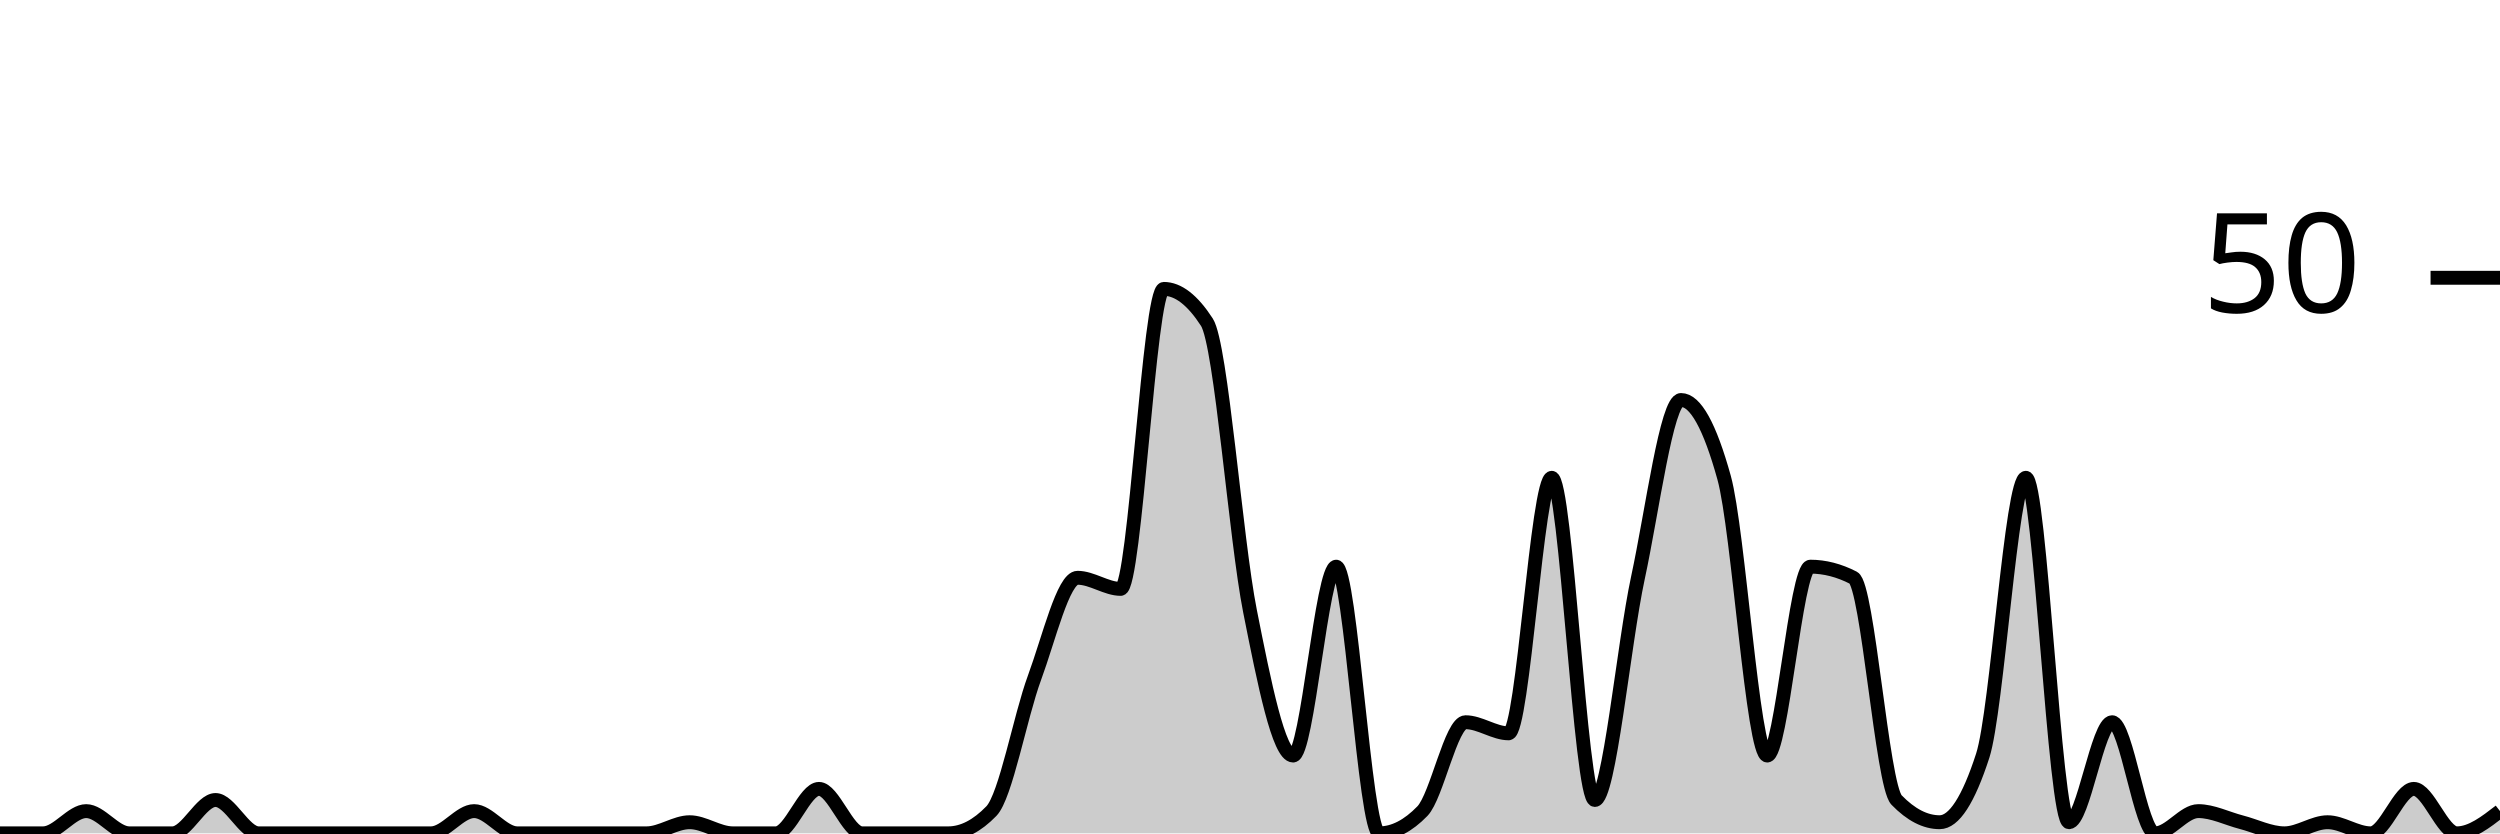
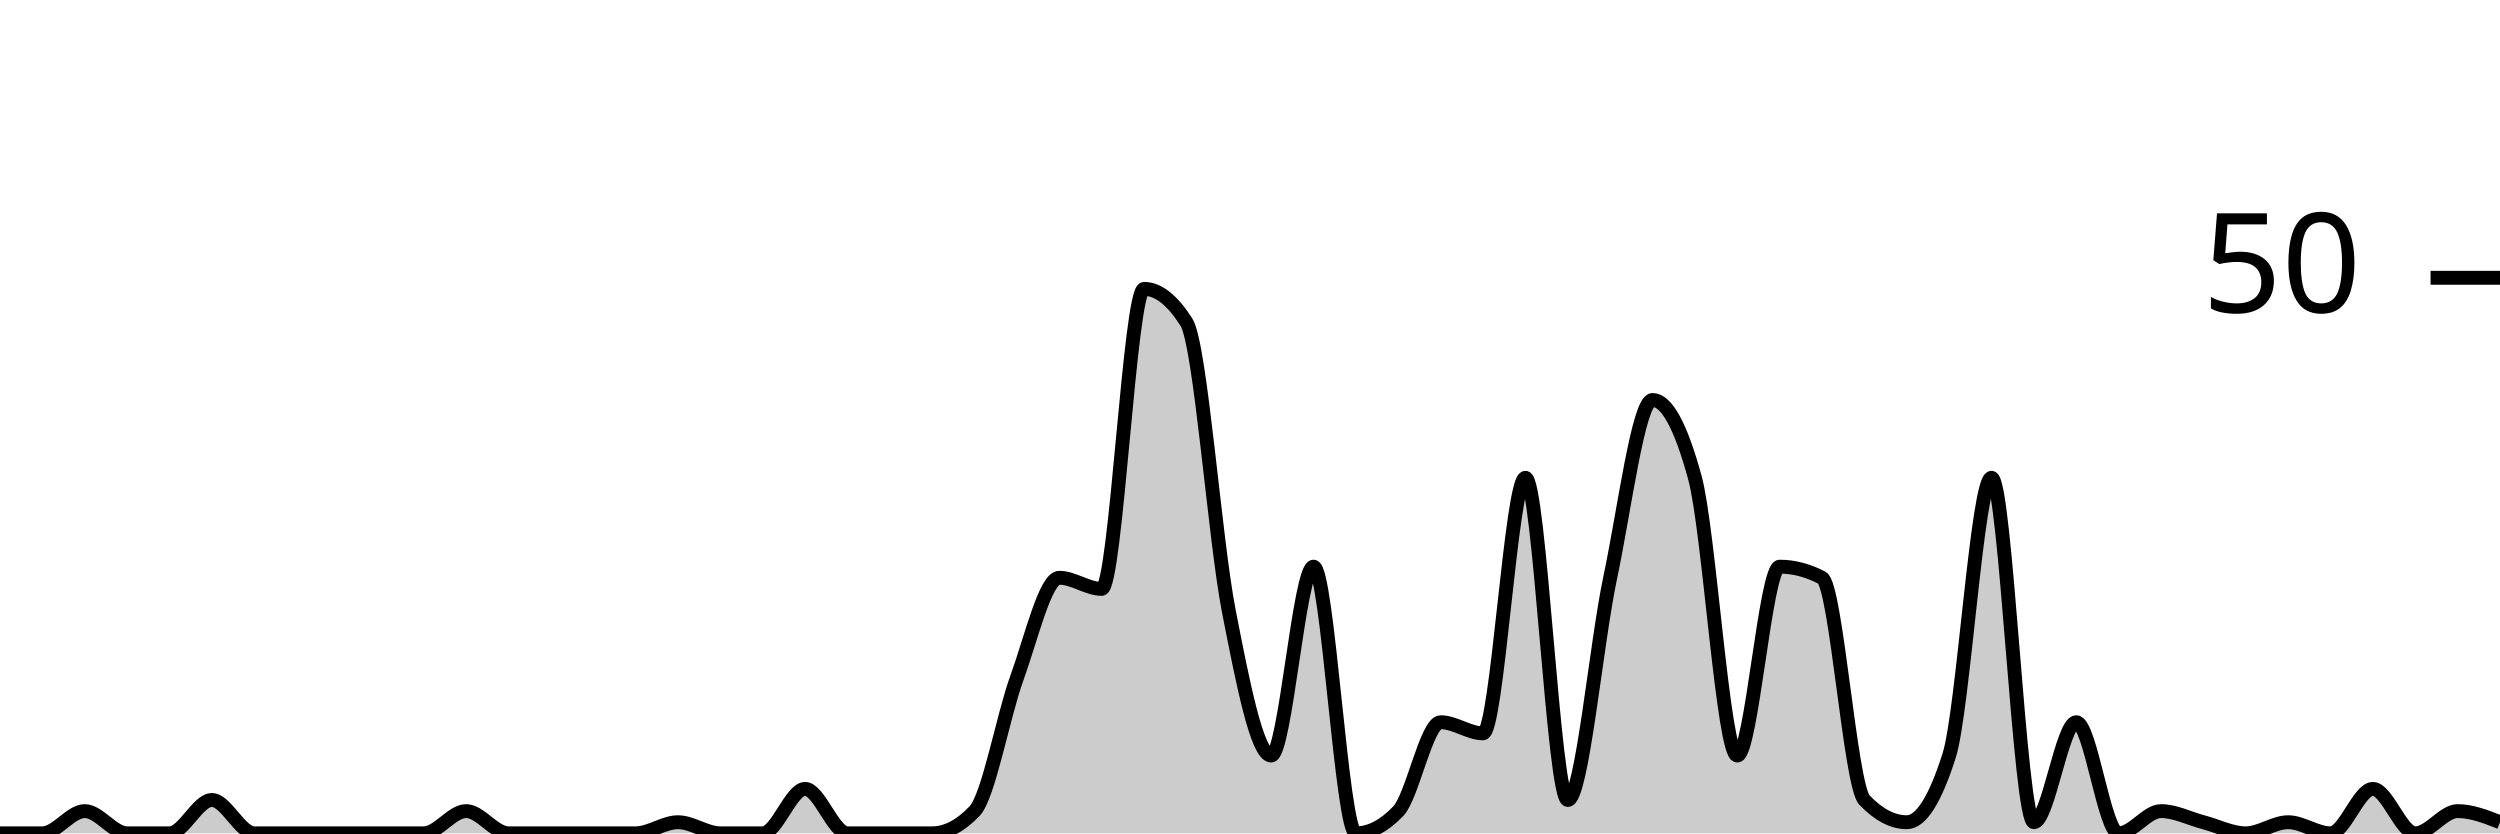
<svg xmlns="http://www.w3.org/2000/svg" viewBox="0 0 180 60">
  <g transform="translate(0,20)">
-     <path class="area" fill="rgba(0, 0, 0, 0.2)" d="M0,40C1.034,40,2.069,40,3.103,40C4.138,40,5.172,38.4,6.207,38.4C7.241,38.4,8.276,40,9.31,40C10.345,40,11.379,40,12.414,40C13.448,40,14.483,37.6,15.517,37.6C16.552,37.6,17.586,40,18.621,40C19.655,40,20.69,40,21.724,40C22.759,40,23.793,40,24.828,40C25.862,40,26.897,40,27.931,40C28.966,40,30,40,31.034,40C32.069,40,33.103,38.4,34.138,38.4C35.172,38.4,36.207,40,37.241,40C38.276,40,39.31,40,40.345,40C41.379,40,42.414,40,43.448,40C44.483,40,45.517,40,46.552,40C47.586,40,48.621,39.2,49.655,39.2C50.69,39.2,51.724,40,52.759,40C53.793,40,54.828,40,55.862,40C56.897,40,57.931,36.8,58.966,36.8C60,36.8,61.034,40,62.069,40C63.103,40,64.138,40,65.172,40C66.207,40,67.241,40,68.276,40C69.31,40,70.345,39.467,71.379,38.4C72.414,37.333,73.448,31.6,74.483,28.8C75.517,26,76.552,21.6,77.586,21.6C78.621,21.6,79.655,22.4,80.69,22.4C81.724,22.4,82.759,0.8,83.793,0.8C84.828,0.8,85.862,1.6,86.897,3.2C87.931,4.8,88.966,18.8,90,24C91.034,29.2,92.069,34.4,93.103,34.4C94.138,34.4,95.172,20.8,96.207,20.8C97.241,20.8,98.276,40,99.31,40C100.345,40,101.379,39.467,102.414,38.4C103.448,37.333,104.483,32,105.517,32C106.552,32,107.586,32.8,108.621,32.8C109.655,32.8,110.69,14.4,111.724,14.4C112.759,14.4,113.793,37.6,114.828,37.6C115.862,37.6,116.897,26.4,117.931,21.6C118.966,16.8,120,8.8,121.034,8.8C122.069,8.8,123.103,10.667,124.138,14.4C125.172,18.133,126.207,34.4,127.241,34.4C128.276,34.4,129.31,20.8,130.345,20.8C131.379,20.8,132.414,21.067,133.448,21.6C134.483,22.133,135.517,36.533,136.552,37.6C137.586,38.667,138.621,39.2,139.655,39.2C140.69,39.2,141.724,37.6,142.759,34.4C143.793,31.2,144.828,14.4,145.862,14.4C146.897,14.4,147.931,39.2,148.966,39.2C150,39.2,151.034,32,152.069,32C153.103,32,154.138,40,155.172,40C156.207,40,157.241,38.4,158.276,38.4C159.31,38.4,160.345,38.933,161.379,39.2C162.414,39.467,163.448,40,164.483,40C165.517,40,166.552,39.2,167.586,39.2C168.621,39.2,169.655,40,170.69,40C171.724,40,172.759,36.8,173.793,36.8C174.828,36.8,175.862,40,176.897,40C177.931,40,178.966,39.2,180,38.4L180,40C178.966,40,177.931,40,176.897,40C175.862,40,174.828,40,173.793,40C172.759,40,171.724,40,170.69,40C169.655,40,168.621,40,167.586,40C166.552,40,165.517,40,164.483,40C163.448,40,162.414,40,161.379,40C160.345,40,159.31,40,158.276,40C157.241,40,156.207,40,155.172,40C154.138,40,153.103,40,152.069,40C151.034,40,150,40,148.966,40C147.931,40,146.897,40,145.862,40C144.828,40,143.793,40,142.759,40C141.724,40,140.69,40,139.655,40C138.621,40,137.586,40,136.552,40C135.517,40,134.483,40,133.448,40C132.414,40,131.379,40,130.345,40C129.31,40,128.276,40,127.241,40C126.207,40,125.172,40,124.138,40C123.103,40,122.069,40,121.034,40C120,40,118.966,40,117.931,40C116.897,40,115.862,40,114.828,40C113.793,40,112.759,40,111.724,40C110.69,40,109.655,40,108.621,40C107.586,40,106.552,40,105.517,40C104.483,40,103.448,40,102.414,40C101.379,40,100.345,40,99.31,40C98.276,40,97.241,40,96.207,40C95.172,40,94.138,40,93.103,40C92.069,40,91.034,40,90,40C88.966,40,87.931,40,86.897,40C85.862,40,84.828,40,83.793,40C82.759,40,81.724,40,80.69,40C79.655,40,78.621,40,77.586,40C76.552,40,75.517,40,74.483,40C73.448,40,72.414,40,71.379,40C70.345,40,69.31,40,68.276,40C67.241,40,66.207,40,65.172,40C64.138,40,63.103,40,62.069,40C61.034,40,60,40,58.966,40C57.931,40,56.897,40,55.862,40C54.828,40,53.793,40,52.759,40C51.724,40,50.69,40,49.655,40C48.621,40,47.586,40,46.552,40C45.517,40,44.483,40,43.448,40C42.414,40,41.379,40,40.345,40C39.31,40,38.276,40,37.241,40C36.207,40,35.172,40,34.138,40C33.103,40,32.069,40,31.034,40C30,40,28.966,40,27.931,40C26.897,40,25.862,40,24.828,40C23.793,40,22.759,40,21.724,40C20.69,40,19.655,40,18.621,40C17.586,40,16.552,40,15.517,40C14.483,40,13.448,40,12.414,40C11.379,40,10.345,40,9.31,40C8.276,40,7.241,40,6.207,40C5.172,40,4.138,40,3.103,40C2.069,40,1.034,40,0,40Z" />
-     <path class="line" stroke="black" fill="none" d="M0,40C1.034,40,2.069,40,3.103,40C4.138,40,5.172,38.4,6.207,38.4C7.241,38.4,8.276,40,9.31,40C10.345,40,11.379,40,12.414,40C13.448,40,14.483,37.6,15.517,37.6C16.552,37.6,17.586,40,18.621,40C19.655,40,20.69,40,21.724,40C22.759,40,23.793,40,24.828,40C25.862,40,26.897,40,27.931,40C28.966,40,30,40,31.034,40C32.069,40,33.103,38.4,34.138,38.4C35.172,38.4,36.207,40,37.241,40C38.276,40,39.31,40,40.345,40C41.379,40,42.414,40,43.448,40C44.483,40,45.517,40,46.552,40C47.586,40,48.621,39.2,49.655,39.2C50.69,39.2,51.724,40,52.759,40C53.793,40,54.828,40,55.862,40C56.897,40,57.931,36.8,58.966,36.8C60,36.8,61.034,40,62.069,40C63.103,40,64.138,40,65.172,40C66.207,40,67.241,40,68.276,40C69.31,40,70.345,39.467,71.379,38.4C72.414,37.333,73.448,31.6,74.483,28.8C75.517,26,76.552,21.6,77.586,21.6C78.621,21.6,79.655,22.4,80.69,22.4C81.724,22.4,82.759,0.8,83.793,0.8C84.828,0.8,85.862,1.6,86.897,3.2C87.931,4.8,88.966,18.8,90,24C91.034,29.2,92.069,34.4,93.103,34.4C94.138,34.4,95.172,20.8,96.207,20.8C97.241,20.8,98.276,40,99.31,40C100.345,40,101.379,39.467,102.414,38.4C103.448,37.333,104.483,32,105.517,32C106.552,32,107.586,32.8,108.621,32.8C109.655,32.8,110.69,14.4,111.724,14.4C112.759,14.4,113.793,37.6,114.828,37.6C115.862,37.6,116.897,26.4,117.931,21.6C118.966,16.8,120,8.8,121.034,8.8C122.069,8.8,123.103,10.667,124.138,14.4C125.172,18.133,126.207,34.4,127.241,34.4C128.276,34.4,129.31,20.8,130.345,20.8C131.379,20.8,132.414,21.067,133.448,21.6C134.483,22.133,135.517,36.533,136.552,37.6C137.586,38.667,138.621,39.2,139.655,39.2C140.69,39.2,141.724,37.6,142.759,34.4C143.793,31.2,144.828,14.4,145.862,14.4C146.897,14.4,147.931,39.2,148.966,39.2C150,39.2,151.034,32,152.069,32C153.103,32,154.138,40,155.172,40C156.207,40,157.241,38.4,158.276,38.4C159.31,38.4,160.345,38.933,161.379,39.2C162.414,39.467,163.448,40,164.483,40C165.517,40,166.552,39.2,167.586,39.2C168.621,39.2,169.655,40,170.69,40C171.724,40,172.759,36.8,173.793,36.8C174.828,36.8,175.862,40,176.897,40C177.931,40,178.966,39.2,180,38.4" />
+     <path class="area" fill="rgba(0, 0, 0, 0.2)" d="M0,40C1.017,40,2.034,40,3.051,40C4.068,40,5.085,38.4,6.102,38.4C7.119,38.4,8.136,40,9.153,40C10.169,40,11.186,40,12.203,40C13.22,40,14.237,37.6,15.254,37.6C16.271,37.6,17.288,40,18.305,40C19.322,40,20.339,40,21.356,40C22.373,40,23.39,40,24.407,40C25.424,40,26.441,40,27.458,40C28.475,40,29.492,40,30.508,40C31.525,40,32.542,38.4,33.559,38.4C34.576,38.4,35.593,40,36.61,40C37.627,40,38.644,40,39.661,40C40.678,40,41.695,40,42.712,40C43.729,40,44.746,40,45.763,40C46.78,40,47.797,39.2,48.814,39.2C49.831,39.2,50.847,40,51.864,40C52.881,40,53.898,40,54.915,40C55.932,40,56.949,36.8,57.966,36.8C58.983,36.8,60,40,61.017,40C62.034,40,63.051,40,64.068,40C65.085,40,66.102,40,67.119,40C68.136,40,69.153,39.467,70.169,38.4C71.186,37.333,72.203,31.6,73.22,28.8C74.237,26,75.254,21.6,76.271,21.6C77.288,21.6,78.305,22.4,79.322,22.4C80.339,22.4,81.356,0.8,82.373,0.8C83.39,0.8,84.407,1.6,85.424,3.2C86.441,4.8,87.458,18.8,88.475,24C89.492,29.2,90.508,34.4,91.525,34.4C92.542,34.4,93.559,20.8,94.576,20.8C95.593,20.8,96.61,40,97.627,40C98.644,40,99.661,39.467,100.678,38.4C101.695,37.333,102.712,32,103.729,32C104.746,32,105.763,32.8,106.78,32.8C107.797,32.8,108.814,14.4,109.831,14.4C110.847,14.4,111.864,37.6,112.881,37.6C113.898,37.6,114.915,26.4,115.932,21.6C116.949,16.8,117.966,8.8,118.983,8.8C120,8.8,121.017,10.667,122.034,14.4C123.051,18.133,124.068,34.4,125.085,34.4C126.102,34.4,127.119,20.8,128.136,20.8C129.153,20.8,130.169,21.067,131.186,21.6C132.203,22.133,133.22,36.533,134.237,37.6C135.254,38.667,136.271,39.2,137.288,39.2C138.305,39.2,139.322,37.6,140.339,34.4C141.356,31.2,142.373,14.4,143.39,14.4C144.407,14.4,145.424,39.2,146.441,39.2C147.458,39.2,148.475,32,149.492,32C150.508,32,151.525,40,152.542,40C153.559,40,154.576,38.4,155.593,38.4C156.61,38.4,157.627,38.933,158.644,39.2C159.661,39.467,160.678,40,161.695,40C162.712,40,163.729,39.2,164.746,39.2C165.763,39.2,166.78,40,167.797,40C168.814,40,169.831,36.8,170.847,36.8C171.864,36.8,172.881,40,173.898,40C174.915,40,175.932,38.4,176.949,38.4C177.966,38.4,178.983,38.8,180,39.2L180,40C178.983,40,177.966,40,176.949,40C175.932,40,174.915,40,173.898,40C172.881,40,171.864,40,170.847,40C169.831,40,168.814,40,167.797,40C166.78,40,165.763,40,164.746,40C163.729,40,162.712,40,161.695,40C160.678,40,159.661,40,158.644,40C157.627,40,156.61,40,155.593,40C154.576,40,153.559,40,152.542,40C151.525,40,150.508,40,149.492,40C148.475,40,147.458,40,146.441,40C145.424,40,144.407,40,143.39,40C142.373,40,141.356,40,140.339,40C139.322,40,138.305,40,137.288,40C136.271,40,135.254,40,134.237,40C133.22,40,132.203,40,131.186,40C130.169,40,129.153,40,128.136,40C127.119,40,126.102,40,125.085,40C124.068,40,123.051,40,122.034,40C121.017,40,120,40,118.983,40C117.966,40,116.949,40,115.932,40C114.915,40,113.898,40,112.881,40C111.864,40,110.847,40,109.831,40C108.814,40,107.797,40,106.78,40C105.763,40,104.746,40,103.729,40C102.712,40,101.695,40,100.678,40C99.661,40,98.644,40,97.627,40C96.61,40,95.593,40,94.576,40C93.559,40,92.542,40,91.525,40C90.508,40,89.492,40,88.475,40C87.458,40,86.441,40,85.424,40C84.407,40,83.39,40,82.373,40C81.356,40,80.339,40,79.322,40C78.305,40,77.288,40,76.271,40C75.254,40,74.237,40,73.22,40C72.203,40,71.186,40,70.169,40C69.153,40,68.136,40,67.119,40C66.102,40,65.085,40,64.068,40C63.051,40,62.034,40,61.017,40C60,40,58.983,40,57.966,40C56.949,40,55.932,40,54.915,40C53.898,40,52.881,40,51.864,40C50.847,40,49.831,40,48.814,40C47.797,40,46.78,40,45.763,40C44.746,40,43.729,40,42.712,40C41.695,40,40.678,40,39.661,40C38.644,40,37.627,40,36.61,40C35.593,40,34.576,40,33.559,40C32.542,40,31.525,40,30.508,40C29.492,40,28.475,40,27.458,40C26.441,40,25.424,40,24.407,40C23.39,40,22.373,40,21.356,40C20.339,40,19.322,40,18.305,40C17.288,40,16.271,40,15.254,40C14.237,40,13.22,40,12.203,40C11.186,40,10.169,40,9.153,40C8.136,40,7.119,40,6.102,40C5.085,40,4.068,40,3.051,40C2.034,40,1.017,40,0,40Z" />
+     <path class="line" stroke="black" fill="none" d="M0,40C1.017,40,2.034,40,3.051,40C4.068,40,5.085,38.4,6.102,38.4C7.119,38.4,8.136,40,9.153,40C10.169,40,11.186,40,12.203,40C13.22,40,14.237,37.6,15.254,37.6C16.271,37.6,17.288,40,18.305,40C19.322,40,20.339,40,21.356,40C22.373,40,23.39,40,24.407,40C25.424,40,26.441,40,27.458,40C28.475,40,29.492,40,30.508,40C31.525,40,32.542,38.4,33.559,38.4C34.576,38.4,35.593,40,36.61,40C37.627,40,38.644,40,39.661,40C40.678,40,41.695,40,42.712,40C43.729,40,44.746,40,45.763,40C46.78,40,47.797,39.2,48.814,39.2C49.831,39.2,50.847,40,51.864,40C52.881,40,53.898,40,54.915,40C55.932,40,56.949,36.8,57.966,36.8C58.983,36.8,60,40,61.017,40C62.034,40,63.051,40,64.068,40C65.085,40,66.102,40,67.119,40C68.136,40,69.153,39.467,70.169,38.4C71.186,37.333,72.203,31.6,73.22,28.8C74.237,26,75.254,21.6,76.271,21.6C77.288,21.6,78.305,22.4,79.322,22.4C80.339,22.4,81.356,0.8,82.373,0.8C83.39,0.8,84.407,1.6,85.424,3.2C86.441,4.8,87.458,18.8,88.475,24C89.492,29.2,90.508,34.4,91.525,34.4C92.542,34.4,93.559,20.8,94.576,20.8C95.593,20.8,96.61,40,97.627,40C98.644,40,99.661,39.467,100.678,38.4C101.695,37.333,102.712,32,103.729,32C104.746,32,105.763,32.8,106.78,32.8C107.797,32.8,108.814,14.4,109.831,14.4C110.847,14.4,111.864,37.6,112.881,37.6C113.898,37.6,114.915,26.4,115.932,21.6C116.949,16.8,117.966,8.8,118.983,8.8C120,8.8,121.017,10.667,122.034,14.4C123.051,18.133,124.068,34.4,125.085,34.4C126.102,34.4,127.119,20.8,128.136,20.8C129.153,20.8,130.169,21.067,131.186,21.6C132.203,22.133,133.22,36.533,134.237,37.6C135.254,38.667,136.271,39.2,137.288,39.2C138.305,39.2,139.322,37.6,140.339,34.4C141.356,31.2,142.373,14.4,143.39,14.4C144.407,14.4,145.424,39.2,146.441,39.2C147.458,39.2,148.475,32,149.492,32C150.508,32,151.525,40,152.542,40C153.559,40,154.576,38.4,155.593,38.4C156.61,38.4,157.627,38.933,158.644,39.2C159.661,39.467,160.678,40,161.695,40C162.712,40,163.729,39.2,164.746,39.2C165.763,39.2,166.78,40,167.797,40C168.814,40,169.831,36.8,170.847,36.8C171.864,36.8,172.881,40,173.898,40C174.915,40,175.932,38.4,176.949,38.4C177.966,38.4,178.983,38.8,180,39.2" />
    <path class="axis-ceiling" stroke-width="1" stroke="black" fill="none" d="M175,0L180,0" />
    <text class="axis-ceiling-label" font-family="sans-serif" text-anchor="end" font-size="10px" x="170" y="2.5">50</text>
  </g>
</svg>
